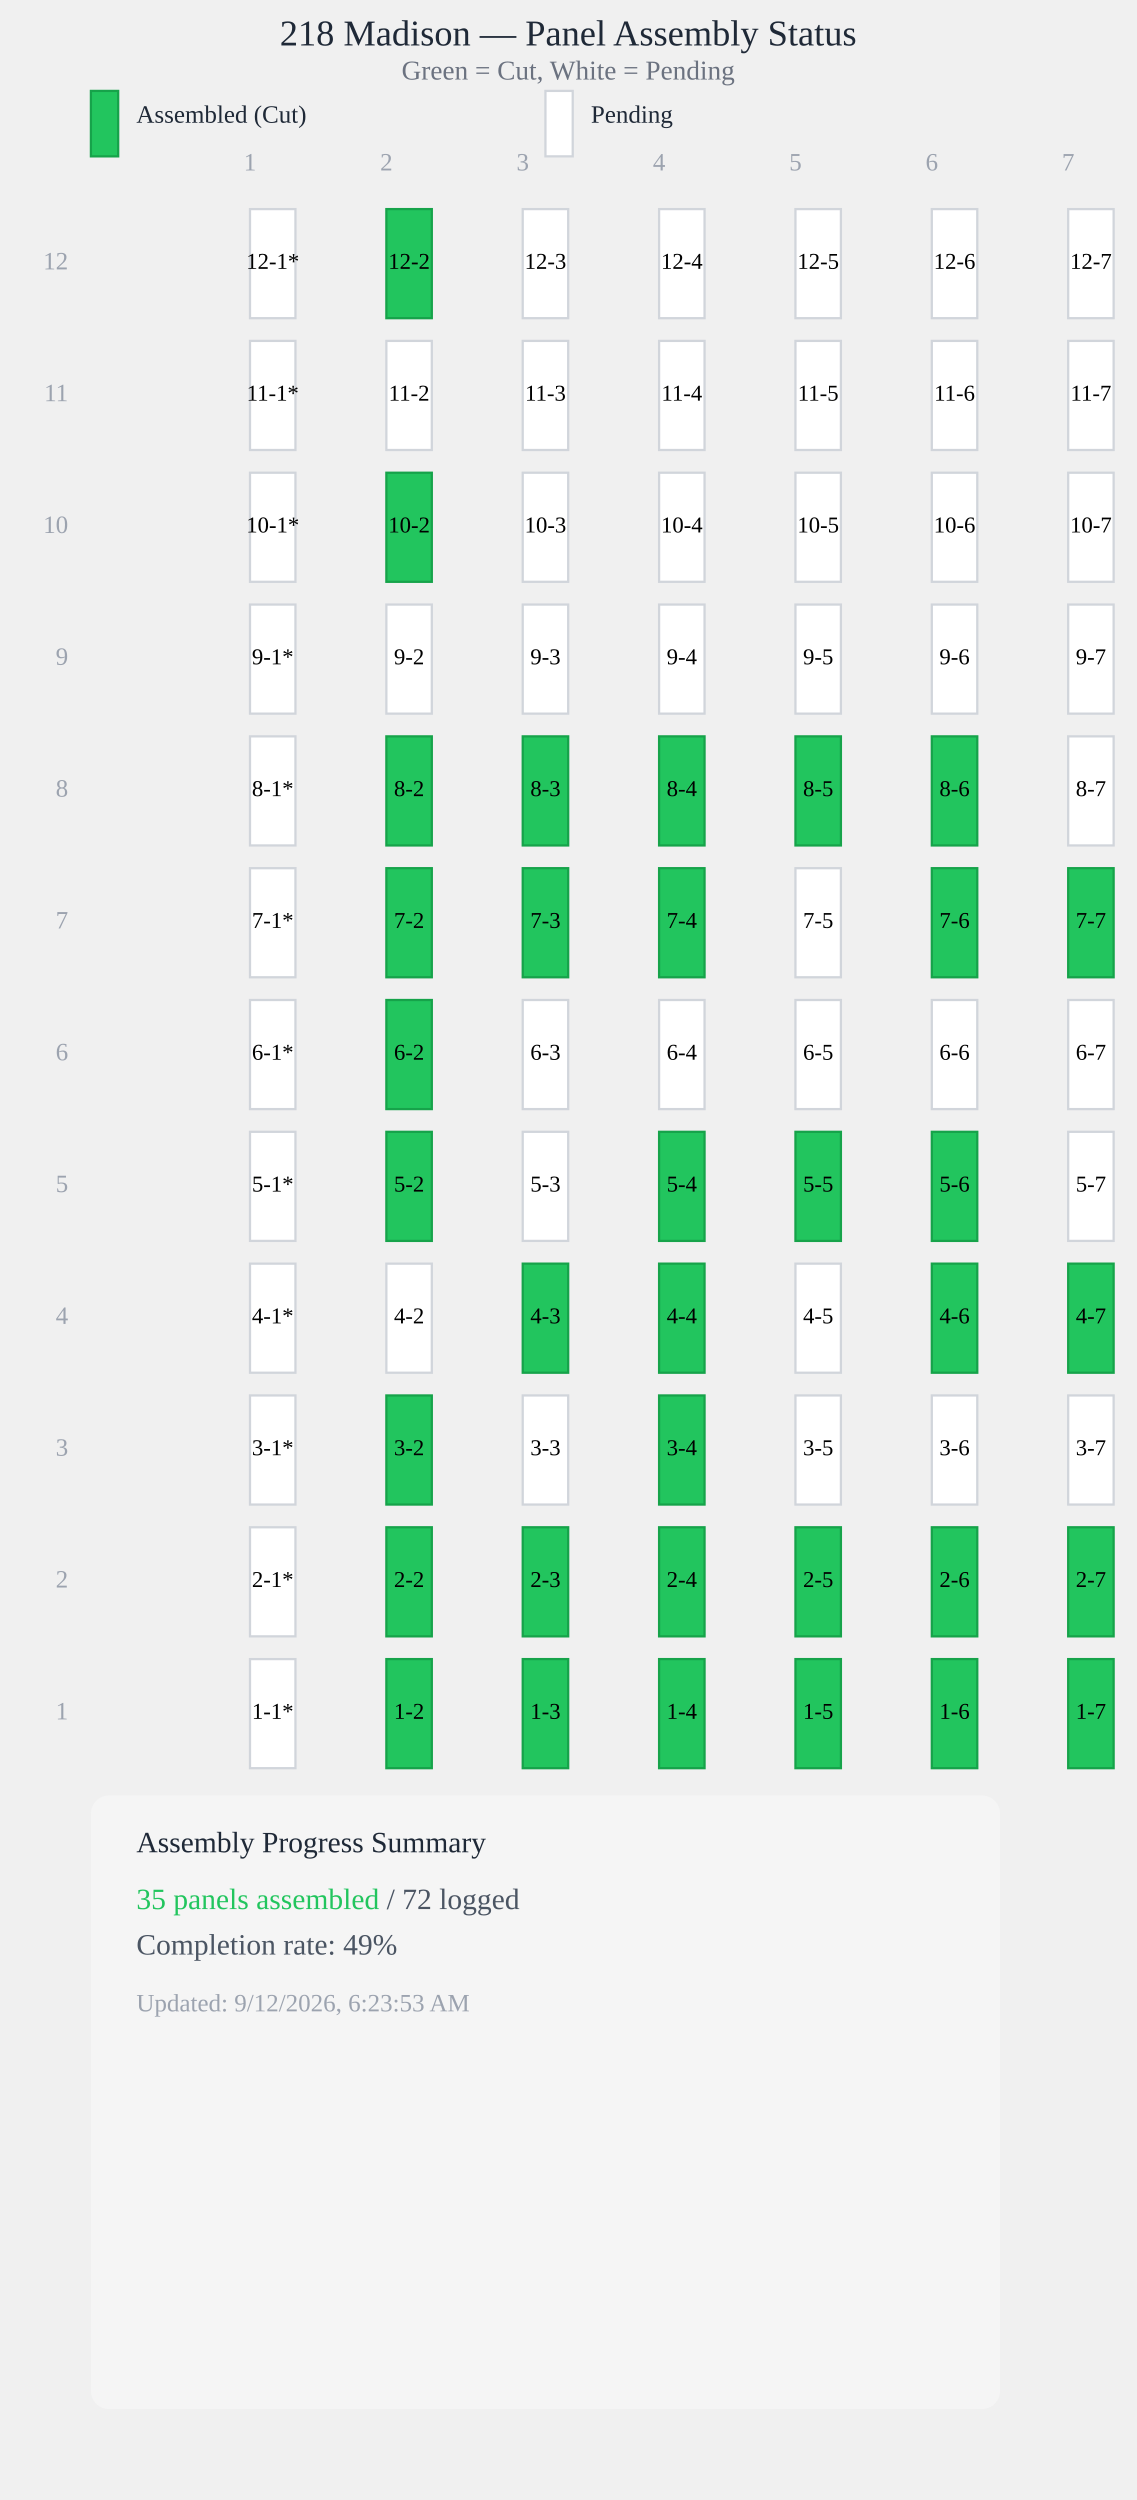
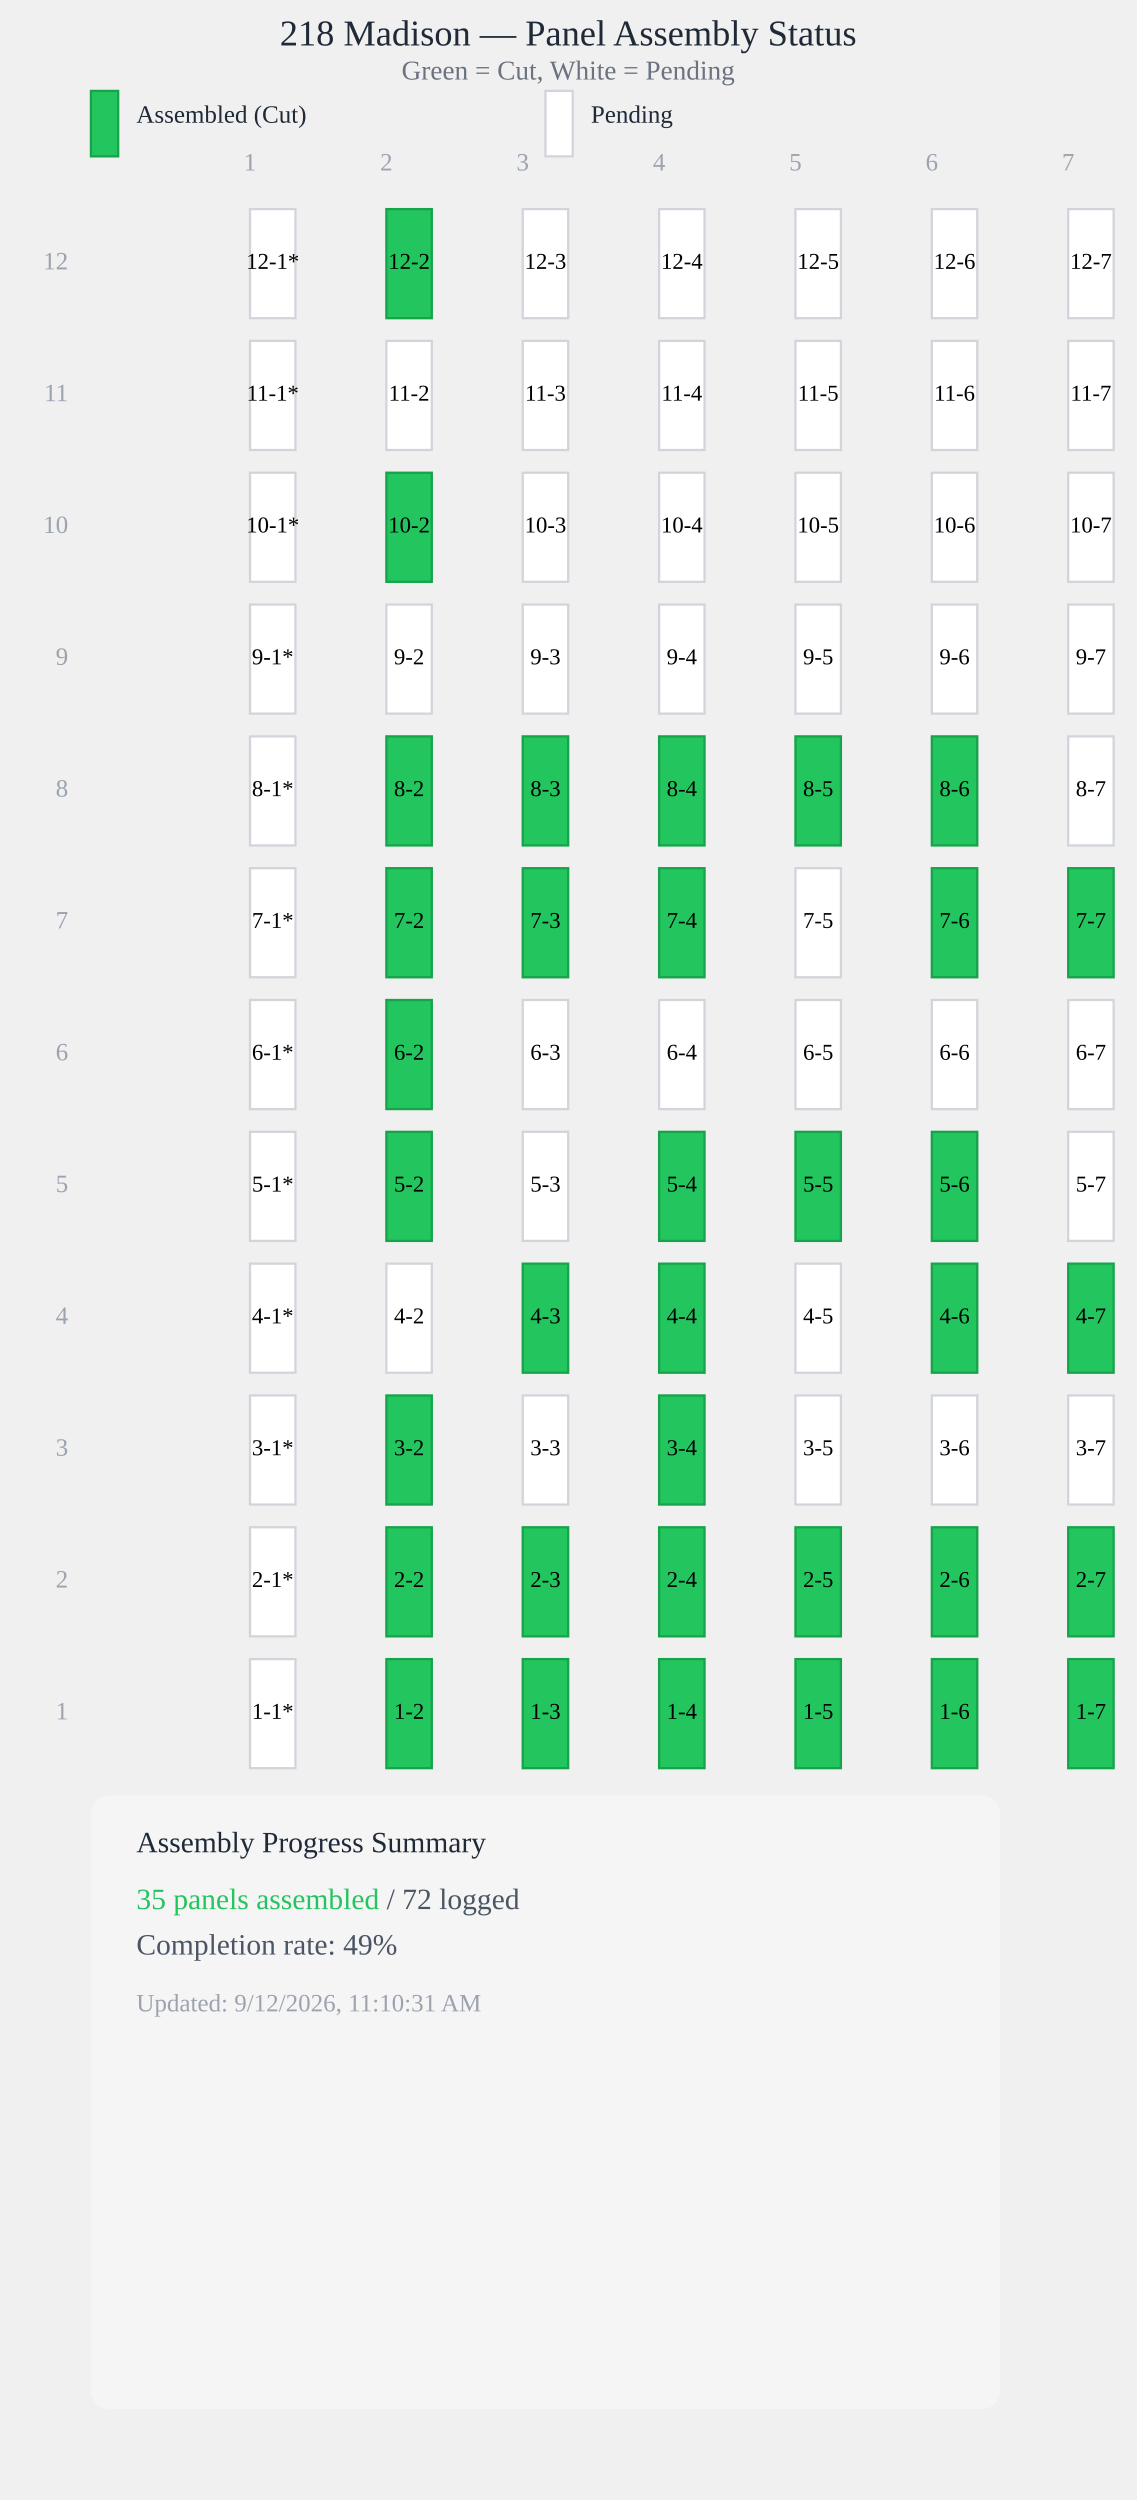
<svg xmlns="http://www.w3.org/2000/svg" viewBox="0 0 500 1100" style="max-width: 100%; height: auto; display: block;">
  <text x="250" y="20" style="font-size: 16px; font-weight: 500; text-anchor: middle; fill: #1f2937;">218 Madison — Panel Assembly Status</text>
  <text x="250" y="35" style="font-size: 12px; text-anchor: middle; fill: #6b7280;">Green = Cut, White = Pending</text>
  <rect x="40" y="40" width="12" height="28.8" fill="#22c55e" stroke="#16a34a" stroke-width="1" />
  <text x="60" y="54" style="font-size: 11px; fill: #1f2937;">Assembled (Cut)</text>
  <rect x="240" y="40" width="12" height="28.8" fill="#ffffff" stroke="#d1d5db" stroke-width="1" />
  <text x="260" y="54" style="font-size: 11px; fill: #1f2937;">Pending</text>
  <text x="110" y="75" style="font-size: 11px; fill: #9ca3af; text-anchor: middle;">1</text>
  <text x="170" y="75" style="font-size: 11px; fill: #9ca3af; text-anchor: middle;">2</text>
  <text x="230" y="75" style="font-size: 11px; fill: #9ca3af; text-anchor: middle;">3</text>
  <text x="290" y="75" style="font-size: 11px; fill: #9ca3af; text-anchor: middle;">4</text>
  <text x="350" y="75" style="font-size: 11px; fill: #9ca3af; text-anchor: middle;">5</text>
  <text x="410" y="75" style="font-size: 11px; fill: #9ca3af; text-anchor: middle;">6</text>
  <text x="470" y="75" style="font-size: 11px; fill: #9ca3af; text-anchor: middle;">7</text>
  <rect x="110" y="92" width="20" height="48" fill="#ffffff" stroke="#d1d5db" stroke-width="1" />
  <text x="120" y="116" style="font-size: 10px; font-weight: 500; text-anchor: middle; dominant-baseline: middle; fill: #000;">12-1*</text>
  <rect x="170" y="92" width="20" height="48" fill="#22c55e" stroke="#16a34a" stroke-width="1" />
  <text x="180" y="116" style="font-size: 10px; font-weight: 500; text-anchor: middle; dominant-baseline: middle; fill: #000;">12-2</text>
  <rect x="230" y="92" width="20" height="48" fill="#ffffff" stroke="#d1d5db" stroke-width="1" />
  <text x="240" y="116" style="font-size: 10px; font-weight: 500; text-anchor: middle; dominant-baseline: middle; fill: #000;">12-3</text>
  <rect x="290" y="92" width="20" height="48" fill="#ffffff" stroke="#d1d5db" stroke-width="1" />
  <text x="300" y="116" style="font-size: 10px; font-weight: 500; text-anchor: middle; dominant-baseline: middle; fill: #000;">12-4</text>
  <rect x="350" y="92" width="20" height="48" fill="#ffffff" stroke="#d1d5db" stroke-width="1" />
  <text x="360" y="116" style="font-size: 10px; font-weight: 500; text-anchor: middle; dominant-baseline: middle; fill: #000;">12-5</text>
  <rect x="410" y="92" width="20" height="48" fill="#ffffff" stroke="#d1d5db" stroke-width="1" />
  <text x="420" y="116" style="font-size: 10px; font-weight: 500; text-anchor: middle; dominant-baseline: middle; fill: #000;">12-6</text>
  <rect x="470" y="92" width="20" height="48" fill="#ffffff" stroke="#d1d5db" stroke-width="1" />
  <text x="480" y="116" style="font-size: 10px; font-weight: 500; text-anchor: middle; dominant-baseline: middle; fill: #000;">12-7</text>
  <rect x="110" y="150" width="20" height="48" fill="#ffffff" stroke="#d1d5db" stroke-width="1" />
  <text x="120" y="174" style="font-size: 10px; font-weight: 500; text-anchor: middle; dominant-baseline: middle; fill: #000;">11-1*</text>
  <rect x="170" y="150" width="20" height="48" fill="#ffffff" stroke="#d1d5db" stroke-width="1" />
  <text x="180" y="174" style="font-size: 10px; font-weight: 500; text-anchor: middle; dominant-baseline: middle; fill: #000;">11-2</text>
  <rect x="230" y="150" width="20" height="48" fill="#ffffff" stroke="#d1d5db" stroke-width="1" />
  <text x="240" y="174" style="font-size: 10px; font-weight: 500; text-anchor: middle; dominant-baseline: middle; fill: #000;">11-3</text>
  <rect x="290" y="150" width="20" height="48" fill="#ffffff" stroke="#d1d5db" stroke-width="1" />
  <text x="300" y="174" style="font-size: 10px; font-weight: 500; text-anchor: middle; dominant-baseline: middle; fill: #000;">11-4</text>
  <rect x="350" y="150" width="20" height="48" fill="#ffffff" stroke="#d1d5db" stroke-width="1" />
  <text x="360" y="174" style="font-size: 10px; font-weight: 500; text-anchor: middle; dominant-baseline: middle; fill: #000;">11-5</text>
  <rect x="410" y="150" width="20" height="48" fill="#ffffff" stroke="#d1d5db" stroke-width="1" />
  <text x="420" y="174" style="font-size: 10px; font-weight: 500; text-anchor: middle; dominant-baseline: middle; fill: #000;">11-6</text>
  <rect x="470" y="150" width="20" height="48" fill="#ffffff" stroke="#d1d5db" stroke-width="1" />
  <text x="480" y="174" style="font-size: 10px; font-weight: 500; text-anchor: middle; dominant-baseline: middle; fill: #000;">11-7</text>
  <rect x="110" y="208" width="20" height="48" fill="#ffffff" stroke="#d1d5db" stroke-width="1" />
  <text x="120" y="232" style="font-size: 10px; font-weight: 500; text-anchor: middle; dominant-baseline: middle; fill: #000;">10-1*</text>
  <rect x="170" y="208" width="20" height="48" fill="#22c55e" stroke="#16a34a" stroke-width="1" />
  <text x="180" y="232" style="font-size: 10px; font-weight: 500; text-anchor: middle; dominant-baseline: middle; fill: #000;">10-2</text>
  <rect x="230" y="208" width="20" height="48" fill="#ffffff" stroke="#d1d5db" stroke-width="1" />
  <text x="240" y="232" style="font-size: 10px; font-weight: 500; text-anchor: middle; dominant-baseline: middle; fill: #000;">10-3</text>
  <rect x="290" y="208" width="20" height="48" fill="#ffffff" stroke="#d1d5db" stroke-width="1" />
  <text x="300" y="232" style="font-size: 10px; font-weight: 500; text-anchor: middle; dominant-baseline: middle; fill: #000;">10-4</text>
  <rect x="350" y="208" width="20" height="48" fill="#ffffff" stroke="#d1d5db" stroke-width="1" />
  <text x="360" y="232" style="font-size: 10px; font-weight: 500; text-anchor: middle; dominant-baseline: middle; fill: #000;">10-5</text>
  <rect x="410" y="208" width="20" height="48" fill="#ffffff" stroke="#d1d5db" stroke-width="1" />
  <text x="420" y="232" style="font-size: 10px; font-weight: 500; text-anchor: middle; dominant-baseline: middle; fill: #000;">10-6</text>
  <rect x="470" y="208" width="20" height="48" fill="#ffffff" stroke="#d1d5db" stroke-width="1" />
  <text x="480" y="232" style="font-size: 10px; font-weight: 500; text-anchor: middle; dominant-baseline: middle; fill: #000;">10-7</text>
  <rect x="110" y="266" width="20" height="48" fill="#ffffff" stroke="#d1d5db" stroke-width="1" />
  <text x="120" y="290" style="font-size: 10px; font-weight: 500; text-anchor: middle; dominant-baseline: middle; fill: #000;">9-1*</text>
  <rect x="170" y="266" width="20" height="48" fill="#ffffff" stroke="#d1d5db" stroke-width="1" />
  <text x="180" y="290" style="font-size: 10px; font-weight: 500; text-anchor: middle; dominant-baseline: middle; fill: #000;">9-2</text>
  <rect x="230" y="266" width="20" height="48" fill="#ffffff" stroke="#d1d5db" stroke-width="1" />
  <text x="240" y="290" style="font-size: 10px; font-weight: 500; text-anchor: middle; dominant-baseline: middle; fill: #000;">9-3</text>
  <rect x="290" y="266" width="20" height="48" fill="#ffffff" stroke="#d1d5db" stroke-width="1" />
  <text x="300" y="290" style="font-size: 10px; font-weight: 500; text-anchor: middle; dominant-baseline: middle; fill: #000;">9-4</text>
  <rect x="350" y="266" width="20" height="48" fill="#ffffff" stroke="#d1d5db" stroke-width="1" />
  <text x="360" y="290" style="font-size: 10px; font-weight: 500; text-anchor: middle; dominant-baseline: middle; fill: #000;">9-5</text>
  <rect x="410" y="266" width="20" height="48" fill="#ffffff" stroke="#d1d5db" stroke-width="1" />
  <text x="420" y="290" style="font-size: 10px; font-weight: 500; text-anchor: middle; dominant-baseline: middle; fill: #000;">9-6</text>
  <rect x="470" y="266" width="20" height="48" fill="#ffffff" stroke="#d1d5db" stroke-width="1" />
  <text x="480" y="290" style="font-size: 10px; font-weight: 500; text-anchor: middle; dominant-baseline: middle; fill: #000;">9-7</text>
  <rect x="110" y="324" width="20" height="48" fill="#ffffff" stroke="#d1d5db" stroke-width="1" />
  <text x="120" y="348" style="font-size: 10px; font-weight: 500; text-anchor: middle; dominant-baseline: middle; fill: #000;">8-1*</text>
  <rect x="170" y="324" width="20" height="48" fill="#22c55e" stroke="#16a34a" stroke-width="1" />
  <text x="180" y="348" style="font-size: 10px; font-weight: 500; text-anchor: middle; dominant-baseline: middle; fill: #000;">8-2</text>
  <rect x="230" y="324" width="20" height="48" fill="#22c55e" stroke="#16a34a" stroke-width="1" />
  <text x="240" y="348" style="font-size: 10px; font-weight: 500; text-anchor: middle; dominant-baseline: middle; fill: #000;">8-3</text>
  <rect x="290" y="324" width="20" height="48" fill="#22c55e" stroke="#16a34a" stroke-width="1" />
  <text x="300" y="348" style="font-size: 10px; font-weight: 500; text-anchor: middle; dominant-baseline: middle; fill: #000;">8-4</text>
  <rect x="350" y="324" width="20" height="48" fill="#22c55e" stroke="#16a34a" stroke-width="1" />
  <text x="360" y="348" style="font-size: 10px; font-weight: 500; text-anchor: middle; dominant-baseline: middle; fill: #000;">8-5</text>
  <rect x="410" y="324" width="20" height="48" fill="#22c55e" stroke="#16a34a" stroke-width="1" />
  <text x="420" y="348" style="font-size: 10px; font-weight: 500; text-anchor: middle; dominant-baseline: middle; fill: #000;">8-6</text>
  <rect x="470" y="324" width="20" height="48" fill="#ffffff" stroke="#d1d5db" stroke-width="1" />
  <text x="480" y="348" style="font-size: 10px; font-weight: 500; text-anchor: middle; dominant-baseline: middle; fill: #000;">8-7</text>
  <rect x="110" y="382" width="20" height="48" fill="#ffffff" stroke="#d1d5db" stroke-width="1" />
  <text x="120" y="406" style="font-size: 10px; font-weight: 500; text-anchor: middle; dominant-baseline: middle; fill: #000;">7-1*</text>
  <rect x="170" y="382" width="20" height="48" fill="#22c55e" stroke="#16a34a" stroke-width="1" />
  <text x="180" y="406" style="font-size: 10px; font-weight: 500; text-anchor: middle; dominant-baseline: middle; fill: #000;">7-2</text>
  <rect x="230" y="382" width="20" height="48" fill="#22c55e" stroke="#16a34a" stroke-width="1" />
  <text x="240" y="406" style="font-size: 10px; font-weight: 500; text-anchor: middle; dominant-baseline: middle; fill: #000;">7-3</text>
  <rect x="290" y="382" width="20" height="48" fill="#22c55e" stroke="#16a34a" stroke-width="1" />
  <text x="300" y="406" style="font-size: 10px; font-weight: 500; text-anchor: middle; dominant-baseline: middle; fill: #000;">7-4</text>
  <rect x="350" y="382" width="20" height="48" fill="#ffffff" stroke="#d1d5db" stroke-width="1" />
  <text x="360" y="406" style="font-size: 10px; font-weight: 500; text-anchor: middle; dominant-baseline: middle; fill: #000;">7-5</text>
  <rect x="410" y="382" width="20" height="48" fill="#22c55e" stroke="#16a34a" stroke-width="1" />
  <text x="420" y="406" style="font-size: 10px; font-weight: 500; text-anchor: middle; dominant-baseline: middle; fill: #000;">7-6</text>
  <rect x="470" y="382" width="20" height="48" fill="#22c55e" stroke="#16a34a" stroke-width="1" />
  <text x="480" y="406" style="font-size: 10px; font-weight: 500; text-anchor: middle; dominant-baseline: middle; fill: #000;">7-7</text>
  <rect x="110" y="440" width="20" height="48" fill="#ffffff" stroke="#d1d5db" stroke-width="1" />
  <text x="120" y="464" style="font-size: 10px; font-weight: 500; text-anchor: middle; dominant-baseline: middle; fill: #000;">6-1*</text>
  <rect x="170" y="440" width="20" height="48" fill="#22c55e" stroke="#16a34a" stroke-width="1" />
  <text x="180" y="464" style="font-size: 10px; font-weight: 500; text-anchor: middle; dominant-baseline: middle; fill: #000;">6-2</text>
  <rect x="230" y="440" width="20" height="48" fill="#ffffff" stroke="#d1d5db" stroke-width="1" />
  <text x="240" y="464" style="font-size: 10px; font-weight: 500; text-anchor: middle; dominant-baseline: middle; fill: #000;">6-3</text>
  <rect x="290" y="440" width="20" height="48" fill="#ffffff" stroke="#d1d5db" stroke-width="1" />
  <text x="300" y="464" style="font-size: 10px; font-weight: 500; text-anchor: middle; dominant-baseline: middle; fill: #000;">6-4</text>
  <rect x="350" y="440" width="20" height="48" fill="#ffffff" stroke="#d1d5db" stroke-width="1" />
  <text x="360" y="464" style="font-size: 10px; font-weight: 500; text-anchor: middle; dominant-baseline: middle; fill: #000;">6-5</text>
  <rect x="410" y="440" width="20" height="48" fill="#ffffff" stroke="#d1d5db" stroke-width="1" />
  <text x="420" y="464" style="font-size: 10px; font-weight: 500; text-anchor: middle; dominant-baseline: middle; fill: #000;">6-6</text>
  <rect x="470" y="440" width="20" height="48" fill="#ffffff" stroke="#d1d5db" stroke-width="1" />
  <text x="480" y="464" style="font-size: 10px; font-weight: 500; text-anchor: middle; dominant-baseline: middle; fill: #000;">6-7</text>
  <rect x="110" y="498" width="20" height="48" fill="#ffffff" stroke="#d1d5db" stroke-width="1" />
  <text x="120" y="522" style="font-size: 10px; font-weight: 500; text-anchor: middle; dominant-baseline: middle; fill: #000;">5-1*</text>
  <rect x="170" y="498" width="20" height="48" fill="#22c55e" stroke="#16a34a" stroke-width="1" />
  <text x="180" y="522" style="font-size: 10px; font-weight: 500; text-anchor: middle; dominant-baseline: middle; fill: #000;">5-2</text>
  <rect x="230" y="498" width="20" height="48" fill="#ffffff" stroke="#d1d5db" stroke-width="1" />
  <text x="240" y="522" style="font-size: 10px; font-weight: 500; text-anchor: middle; dominant-baseline: middle; fill: #000;">5-3</text>
  <rect x="290" y="498" width="20" height="48" fill="#22c55e" stroke="#16a34a" stroke-width="1" />
  <text x="300" y="522" style="font-size: 10px; font-weight: 500; text-anchor: middle; dominant-baseline: middle; fill: #000;">5-4</text>
  <rect x="350" y="498" width="20" height="48" fill="#22c55e" stroke="#16a34a" stroke-width="1" />
  <text x="360" y="522" style="font-size: 10px; font-weight: 500; text-anchor: middle; dominant-baseline: middle; fill: #000;">5-5</text>
  <rect x="410" y="498" width="20" height="48" fill="#22c55e" stroke="#16a34a" stroke-width="1" />
  <text x="420" y="522" style="font-size: 10px; font-weight: 500; text-anchor: middle; dominant-baseline: middle; fill: #000;">5-6</text>
  <rect x="470" y="498" width="20" height="48" fill="#ffffff" stroke="#d1d5db" stroke-width="1" />
  <text x="480" y="522" style="font-size: 10px; font-weight: 500; text-anchor: middle; dominant-baseline: middle; fill: #000;">5-7</text>
  <rect x="110" y="556" width="20" height="48" fill="#ffffff" stroke="#d1d5db" stroke-width="1" />
  <text x="120" y="580" style="font-size: 10px; font-weight: 500; text-anchor: middle; dominant-baseline: middle; fill: #000;">4-1*</text>
  <rect x="170" y="556" width="20" height="48" fill="#ffffff" stroke="#d1d5db" stroke-width="1" />
  <text x="180" y="580" style="font-size: 10px; font-weight: 500; text-anchor: middle; dominant-baseline: middle; fill: #000;">4-2</text>
  <rect x="230" y="556" width="20" height="48" fill="#22c55e" stroke="#16a34a" stroke-width="1" />
  <text x="240" y="580" style="font-size: 10px; font-weight: 500; text-anchor: middle; dominant-baseline: middle; fill: #000;">4-3</text>
  <rect x="290" y="556" width="20" height="48" fill="#22c55e" stroke="#16a34a" stroke-width="1" />
  <text x="300" y="580" style="font-size: 10px; font-weight: 500; text-anchor: middle; dominant-baseline: middle; fill: #000;">4-4</text>
  <rect x="350" y="556" width="20" height="48" fill="#ffffff" stroke="#d1d5db" stroke-width="1" />
  <text x="360" y="580" style="font-size: 10px; font-weight: 500; text-anchor: middle; dominant-baseline: middle; fill: #000;">4-5</text>
  <rect x="410" y="556" width="20" height="48" fill="#22c55e" stroke="#16a34a" stroke-width="1" />
  <text x="420" y="580" style="font-size: 10px; font-weight: 500; text-anchor: middle; dominant-baseline: middle; fill: #000;">4-6</text>
  <rect x="470" y="556" width="20" height="48" fill="#22c55e" stroke="#16a34a" stroke-width="1" />
  <text x="480" y="580" style="font-size: 10px; font-weight: 500; text-anchor: middle; dominant-baseline: middle; fill: #000;">4-7</text>
  <rect x="110" y="614" width="20" height="48" fill="#ffffff" stroke="#d1d5db" stroke-width="1" />
  <text x="120" y="638" style="font-size: 10px; font-weight: 500; text-anchor: middle; dominant-baseline: middle; fill: #000;">3-1*</text>
  <rect x="170" y="614" width="20" height="48" fill="#22c55e" stroke="#16a34a" stroke-width="1" />
  <text x="180" y="638" style="font-size: 10px; font-weight: 500; text-anchor: middle; dominant-baseline: middle; fill: #000;">3-2</text>
  <rect x="230" y="614" width="20" height="48" fill="#ffffff" stroke="#d1d5db" stroke-width="1" />
  <text x="240" y="638" style="font-size: 10px; font-weight: 500; text-anchor: middle; dominant-baseline: middle; fill: #000;">3-3</text>
  <rect x="290" y="614" width="20" height="48" fill="#22c55e" stroke="#16a34a" stroke-width="1" />
  <text x="300" y="638" style="font-size: 10px; font-weight: 500; text-anchor: middle; dominant-baseline: middle; fill: #000;">3-4</text>
  <rect x="350" y="614" width="20" height="48" fill="#ffffff" stroke="#d1d5db" stroke-width="1" />
  <text x="360" y="638" style="font-size: 10px; font-weight: 500; text-anchor: middle; dominant-baseline: middle; fill: #000;">3-5</text>
  <rect x="410" y="614" width="20" height="48" fill="#ffffff" stroke="#d1d5db" stroke-width="1" />
  <text x="420" y="638" style="font-size: 10px; font-weight: 500; text-anchor: middle; dominant-baseline: middle; fill: #000;">3-6</text>
  <rect x="470" y="614" width="20" height="48" fill="#ffffff" stroke="#d1d5db" stroke-width="1" />
  <text x="480" y="638" style="font-size: 10px; font-weight: 500; text-anchor: middle; dominant-baseline: middle; fill: #000;">3-7</text>
  <rect x="110" y="672" width="20" height="48" fill="#ffffff" stroke="#d1d5db" stroke-width="1" />
  <text x="120" y="696" style="font-size: 10px; font-weight: 500; text-anchor: middle; dominant-baseline: middle; fill: #000;">2-1*</text>
  <rect x="170" y="672" width="20" height="48" fill="#22c55e" stroke="#16a34a" stroke-width="1" />
  <text x="180" y="696" style="font-size: 10px; font-weight: 500; text-anchor: middle; dominant-baseline: middle; fill: #000;">2-2</text>
  <rect x="230" y="672" width="20" height="48" fill="#22c55e" stroke="#16a34a" stroke-width="1" />
  <text x="240" y="696" style="font-size: 10px; font-weight: 500; text-anchor: middle; dominant-baseline: middle; fill: #000;">2-3</text>
  <rect x="290" y="672" width="20" height="48" fill="#22c55e" stroke="#16a34a" stroke-width="1" />
  <text x="300" y="696" style="font-size: 10px; font-weight: 500; text-anchor: middle; dominant-baseline: middle; fill: #000;">2-4</text>
  <rect x="350" y="672" width="20" height="48" fill="#22c55e" stroke="#16a34a" stroke-width="1" />
  <text x="360" y="696" style="font-size: 10px; font-weight: 500; text-anchor: middle; dominant-baseline: middle; fill: #000;">2-5</text>
  <rect x="410" y="672" width="20" height="48" fill="#22c55e" stroke="#16a34a" stroke-width="1" />
  <text x="420" y="696" style="font-size: 10px; font-weight: 500; text-anchor: middle; dominant-baseline: middle; fill: #000;">2-6</text>
  <rect x="470" y="672" width="20" height="48" fill="#22c55e" stroke="#16a34a" stroke-width="1" />
  <text x="480" y="696" style="font-size: 10px; font-weight: 500; text-anchor: middle; dominant-baseline: middle; fill: #000;">2-7</text>
  <rect x="110" y="730" width="20" height="48" fill="#ffffff" stroke="#d1d5db" stroke-width="1" />
  <text x="120" y="754" style="font-size: 10px; font-weight: 500; text-anchor: middle; dominant-baseline: middle; fill: #000;">1-1*</text>
  <rect x="170" y="730" width="20" height="48" fill="#22c55e" stroke="#16a34a" stroke-width="1" />
  <text x="180" y="754" style="font-size: 10px; font-weight: 500; text-anchor: middle; dominant-baseline: middle; fill: #000;">1-2</text>
  <rect x="230" y="730" width="20" height="48" fill="#22c55e" stroke="#16a34a" stroke-width="1" />
  <text x="240" y="754" style="font-size: 10px; font-weight: 500; text-anchor: middle; dominant-baseline: middle; fill: #000;">1-3</text>
  <rect x="290" y="730" width="20" height="48" fill="#22c55e" stroke="#16a34a" stroke-width="1" />
  <text x="300" y="754" style="font-size: 10px; font-weight: 500; text-anchor: middle; dominant-baseline: middle; fill: #000;">1-4</text>
  <rect x="350" y="730" width="20" height="48" fill="#22c55e" stroke="#16a34a" stroke-width="1" />
  <text x="360" y="754" style="font-size: 10px; font-weight: 500; text-anchor: middle; dominant-baseline: middle; fill: #000;">1-5</text>
  <rect x="410" y="730" width="20" height="48" fill="#22c55e" stroke="#16a34a" stroke-width="1" />
  <text x="420" y="754" style="font-size: 10px; font-weight: 500; text-anchor: middle; dominant-baseline: middle; fill: #000;">1-6</text>
  <rect x="470" y="730" width="20" height="48" fill="#22c55e" stroke="#16a34a" stroke-width="1" />
  <text x="480" y="754" style="font-size: 10px; font-weight: 500; text-anchor: middle; dominant-baseline: middle; fill: #000;">1-7</text>
  <text x="30" y="754" style="font-size: 11px; fill: #9ca3af; text-anchor: end; dominant-baseline: middle;">1</text>
  <text x="30" y="696" style="font-size: 11px; fill: #9ca3af; text-anchor: end; dominant-baseline: middle;">2</text>
  <text x="30" y="638" style="font-size: 11px; fill: #9ca3af; text-anchor: end; dominant-baseline: middle;">3</text>
  <text x="30" y="580" style="font-size: 11px; fill: #9ca3af; text-anchor: end; dominant-baseline: middle;">4</text>
  <text x="30" y="522" style="font-size: 11px; fill: #9ca3af; text-anchor: end; dominant-baseline: middle;">5</text>
  <text x="30" y="464" style="font-size: 11px; fill: #9ca3af; text-anchor: end; dominant-baseline: middle;">6</text>
  <text x="30" y="406" style="font-size: 11px; fill: #9ca3af; text-anchor: end; dominant-baseline: middle;">7</text>
  <text x="30" y="348" style="font-size: 11px; fill: #9ca3af; text-anchor: end; dominant-baseline: middle;">8</text>
  <text x="30" y="290" style="font-size: 11px; fill: #9ca3af; text-anchor: end; dominant-baseline: middle;">9</text>
  <text x="30" y="232" style="font-size: 11px; fill: #9ca3af; text-anchor: end; dominant-baseline: middle;">10</text>
  <text x="30" y="174" style="font-size: 11px; fill: #9ca3af; text-anchor: end; dominant-baseline: middle;">11</text>
  <text x="30" y="116" style="font-size: 11px; fill: #9ca3af; text-anchor: end; dominant-baseline: middle;">12</text>
  <rect x="40" y="790" width="400" height="270" fill="#f5f5f5" stroke="0.5px solid #e5e7eb" stroke-width="0.5" rx="8" />
  <text x="60" y="815" style="font-size: 13px; font-weight: 500; fill: #1f2937;">Assembly Progress Summary</text>
  <text x="60" y="840" style="font-size: 13px; fill: #4b5563;">
    <tspan font-weight="500" fill="#22c55e">35 panels assembled</tspan> / 72 logged</text>
  <text x="60" y="860" style="font-size: 13px; fill: #4b5563;">Completion rate: <tspan font-weight="500">49%</tspan>
  </text>
-   <text x="60" y="885" style="font-size: 11px; fill: #9ca3af;">Updated: 9/12/2026, 6:23:53 AM</text>
+   <text x="60" y="885" style="font-size: 11px; fill: #9ca3af;">Updated: 9/12/2026, 11:10:31 AM</text>
</svg>
